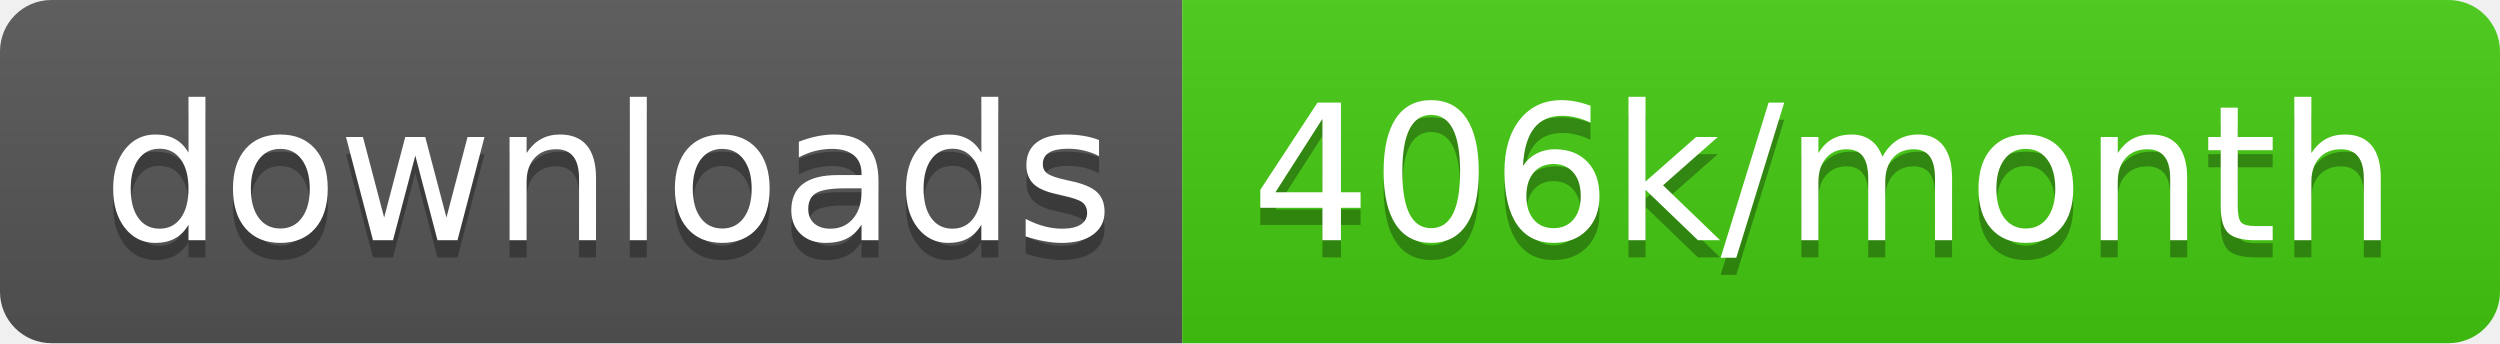
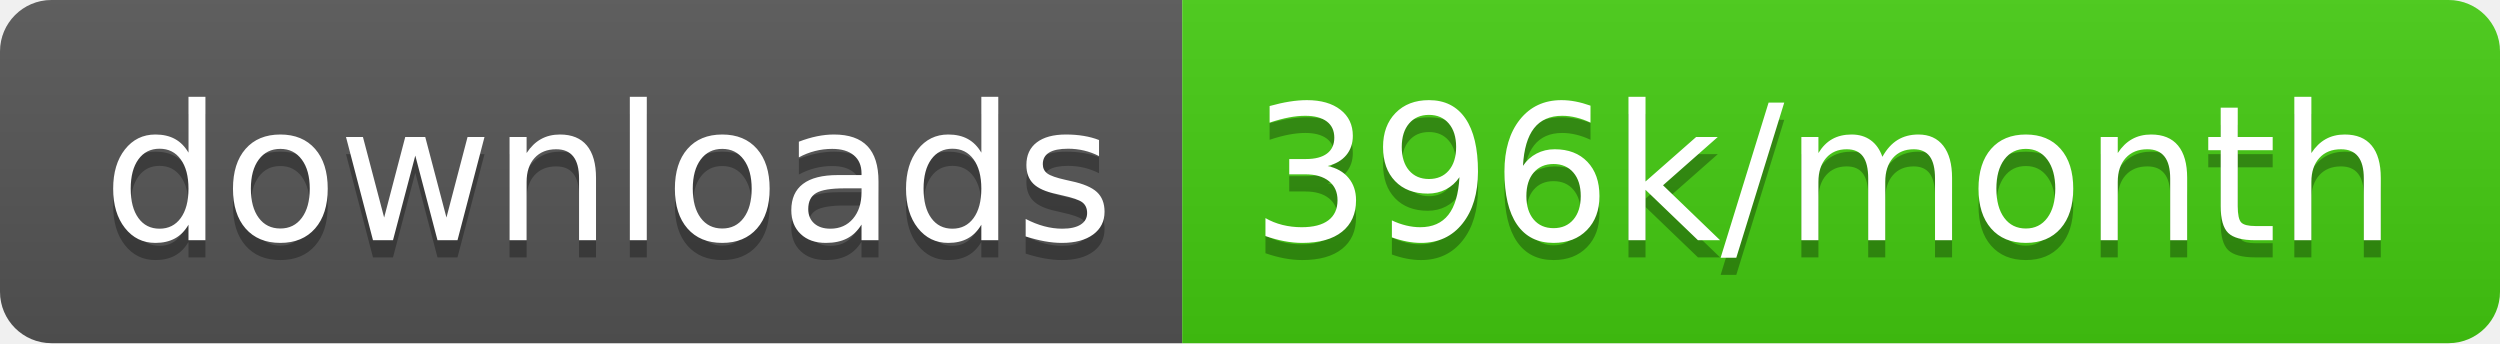
<svg xmlns="http://www.w3.org/2000/svg" width="145.7" height="20">
  <linearGradient id="smooth" x2="0" y2="100%">
    <stop offset="0" stop-color="#bbb" stop-opacity=".1" />
    <stop offset="1" stop-opacity=".1" />
  </linearGradient>
  <clipPath id="round">
    <rect width="145.7" height="20" rx="3" fill="#fff" />
  </clipPath>
  <g clip-path="url(#round)">
    <rect width="68.9" height="20" fill="#555" />
    <rect x="68.9" width="76.8" height="20" fill="#4c1" />
    <rect width="145.7" height="20" fill="url(#smooth)" />
  </g>
  <g fill="#fff" text-anchor="middle" font-family="DejaVu Sans,Verdana,Geneva,sans-serif" font-size="110">
    <text x="354.5" y="150" fill="#010101" fill-opacity=".3" transform="scale(0.1)" textLength="589.0" lengthAdjust="spacing">downloads</text>
    <text x="354.5" y="140" transform="scale(0.1)" textLength="589.0" lengthAdjust="spacing">downloads</text>
-     <text x="1063.0" y="150" fill="#010101" fill-opacity=".3" transform="scale(0.1)" textLength="668.0" lengthAdjust="spacing">406k/month</text>
-     <text x="1063.0" y="140" transform="scale(0.1)" textLength="668.0" lengthAdjust="spacing">406k/month</text>
+     <text x="1063.0" y="150" fill="#010101" fill-opacity=".3" transform="scale(0.1)" textLength="668.0" lengthAdjust="spacing">396k/month</text>
+     <text x="1063.0" y="140" transform="scale(0.1)" textLength="668.0" lengthAdjust="spacing">396k/month</text>
  </g>
</svg>
